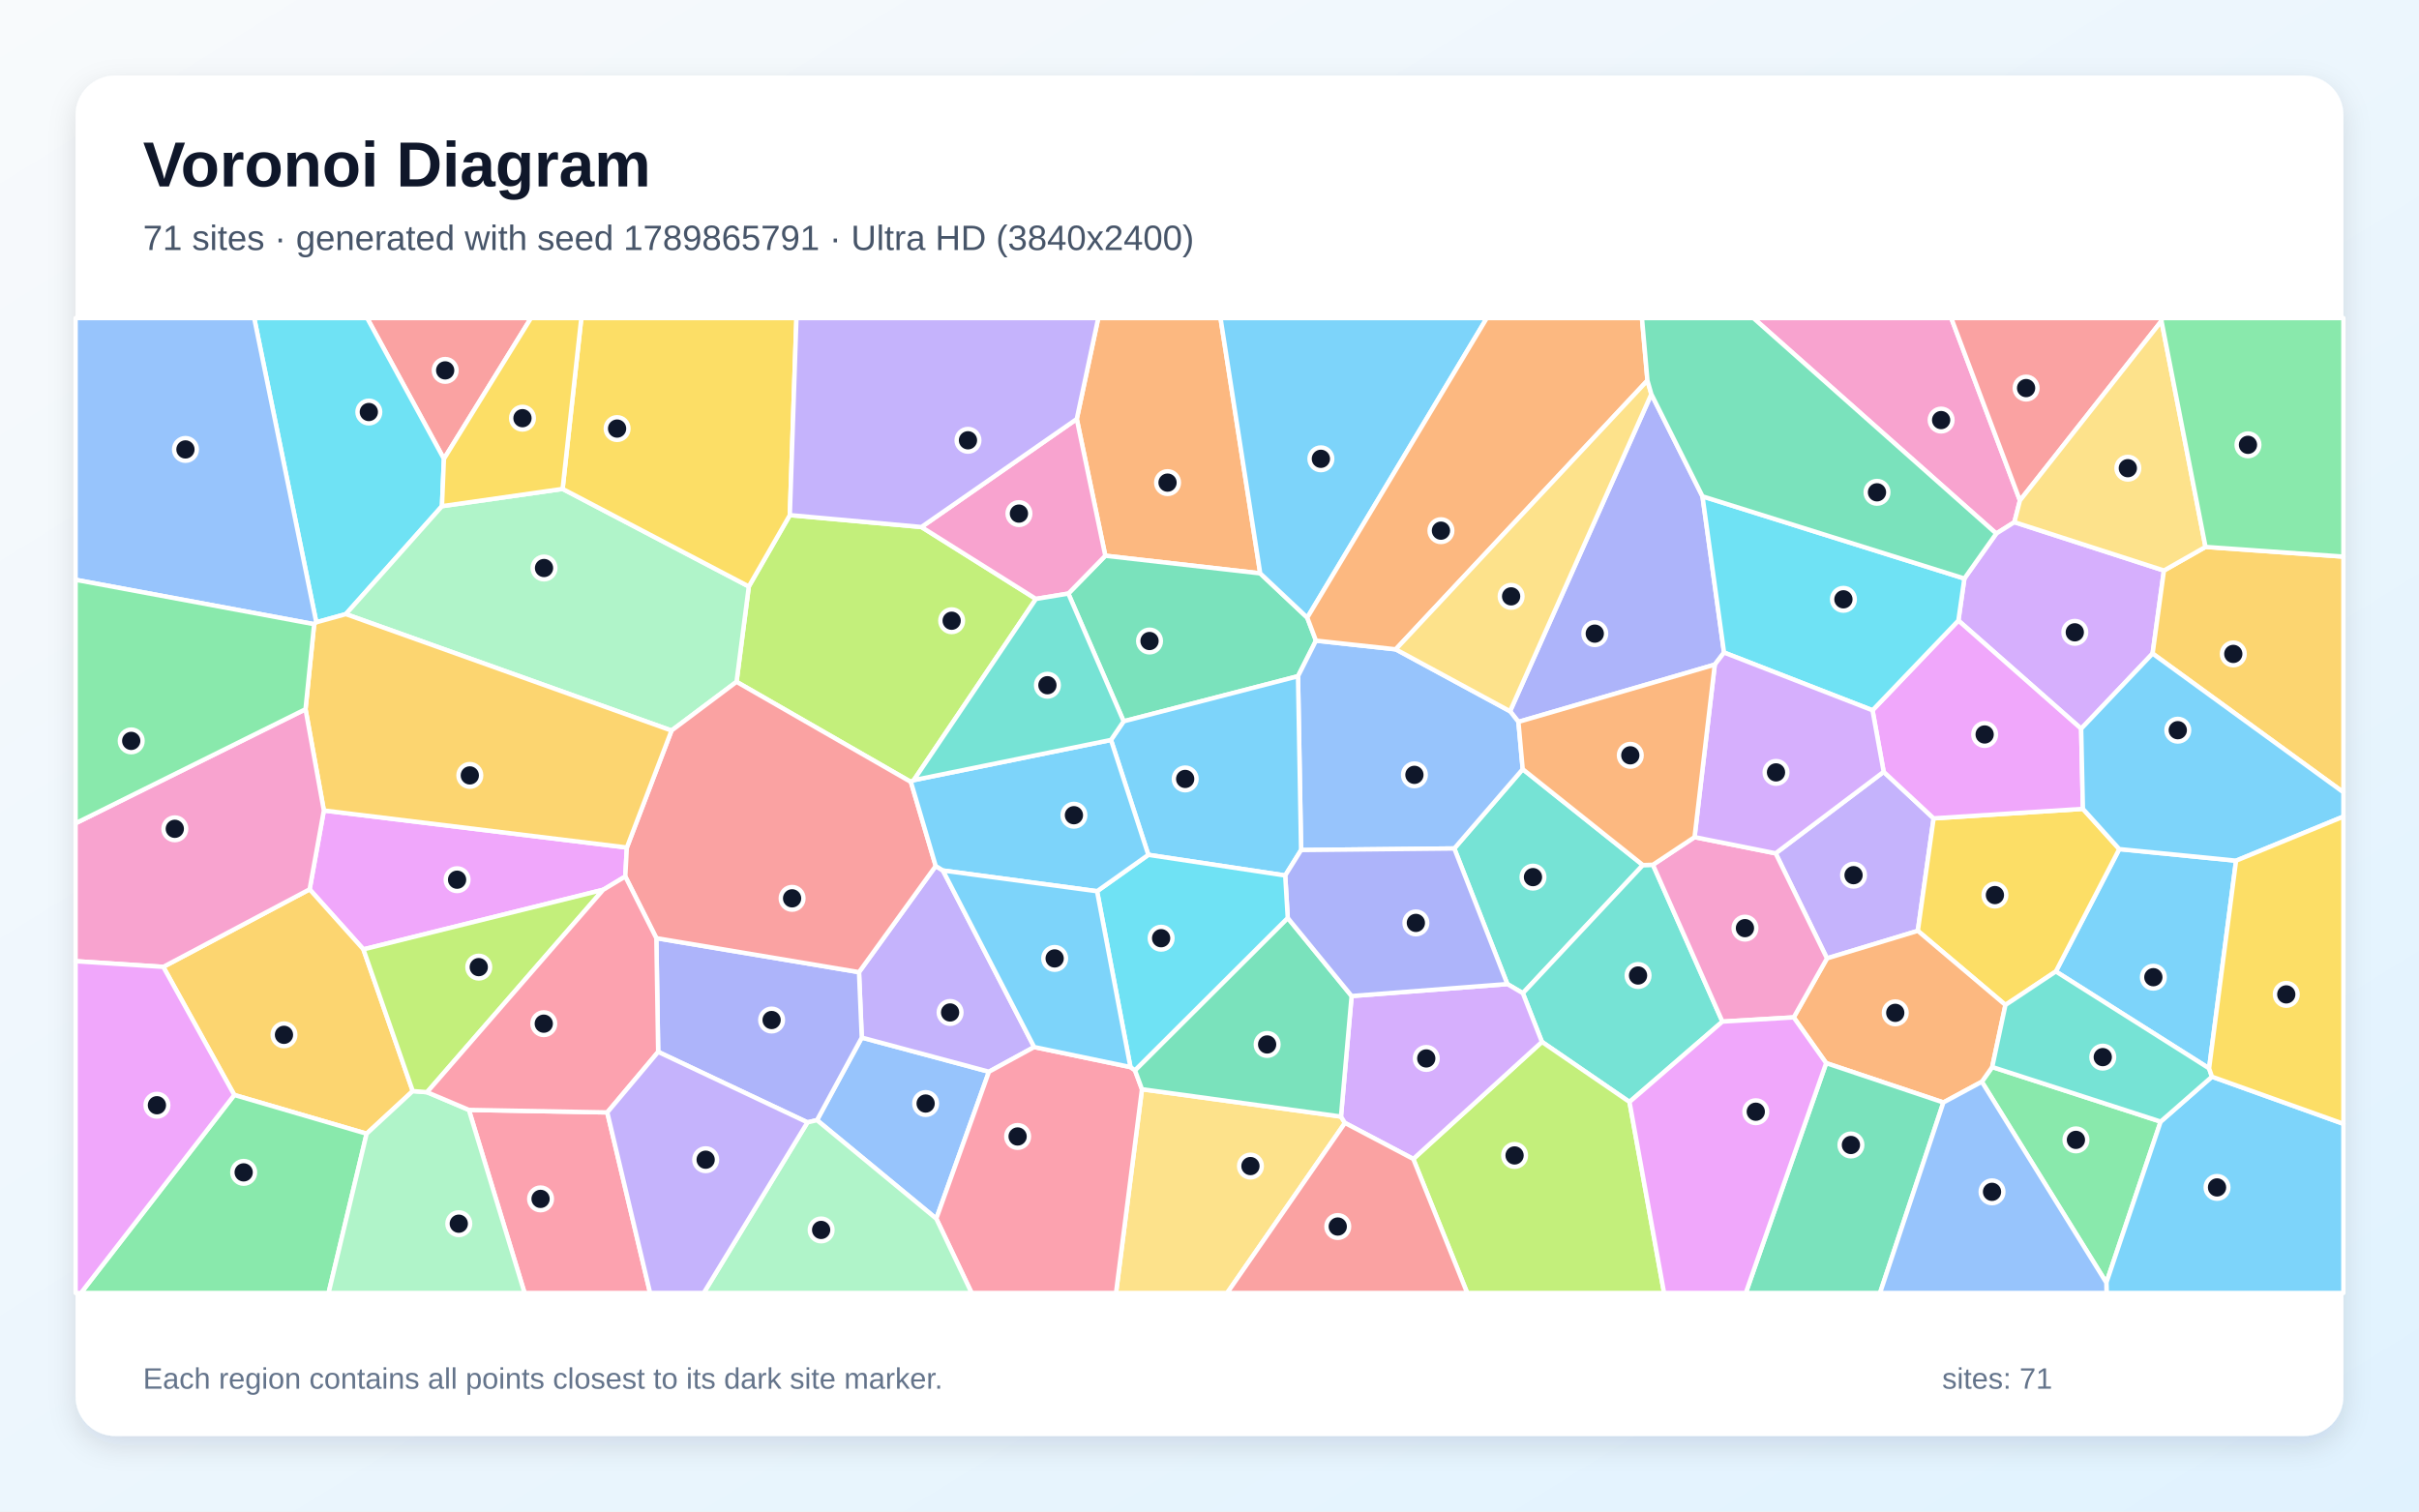
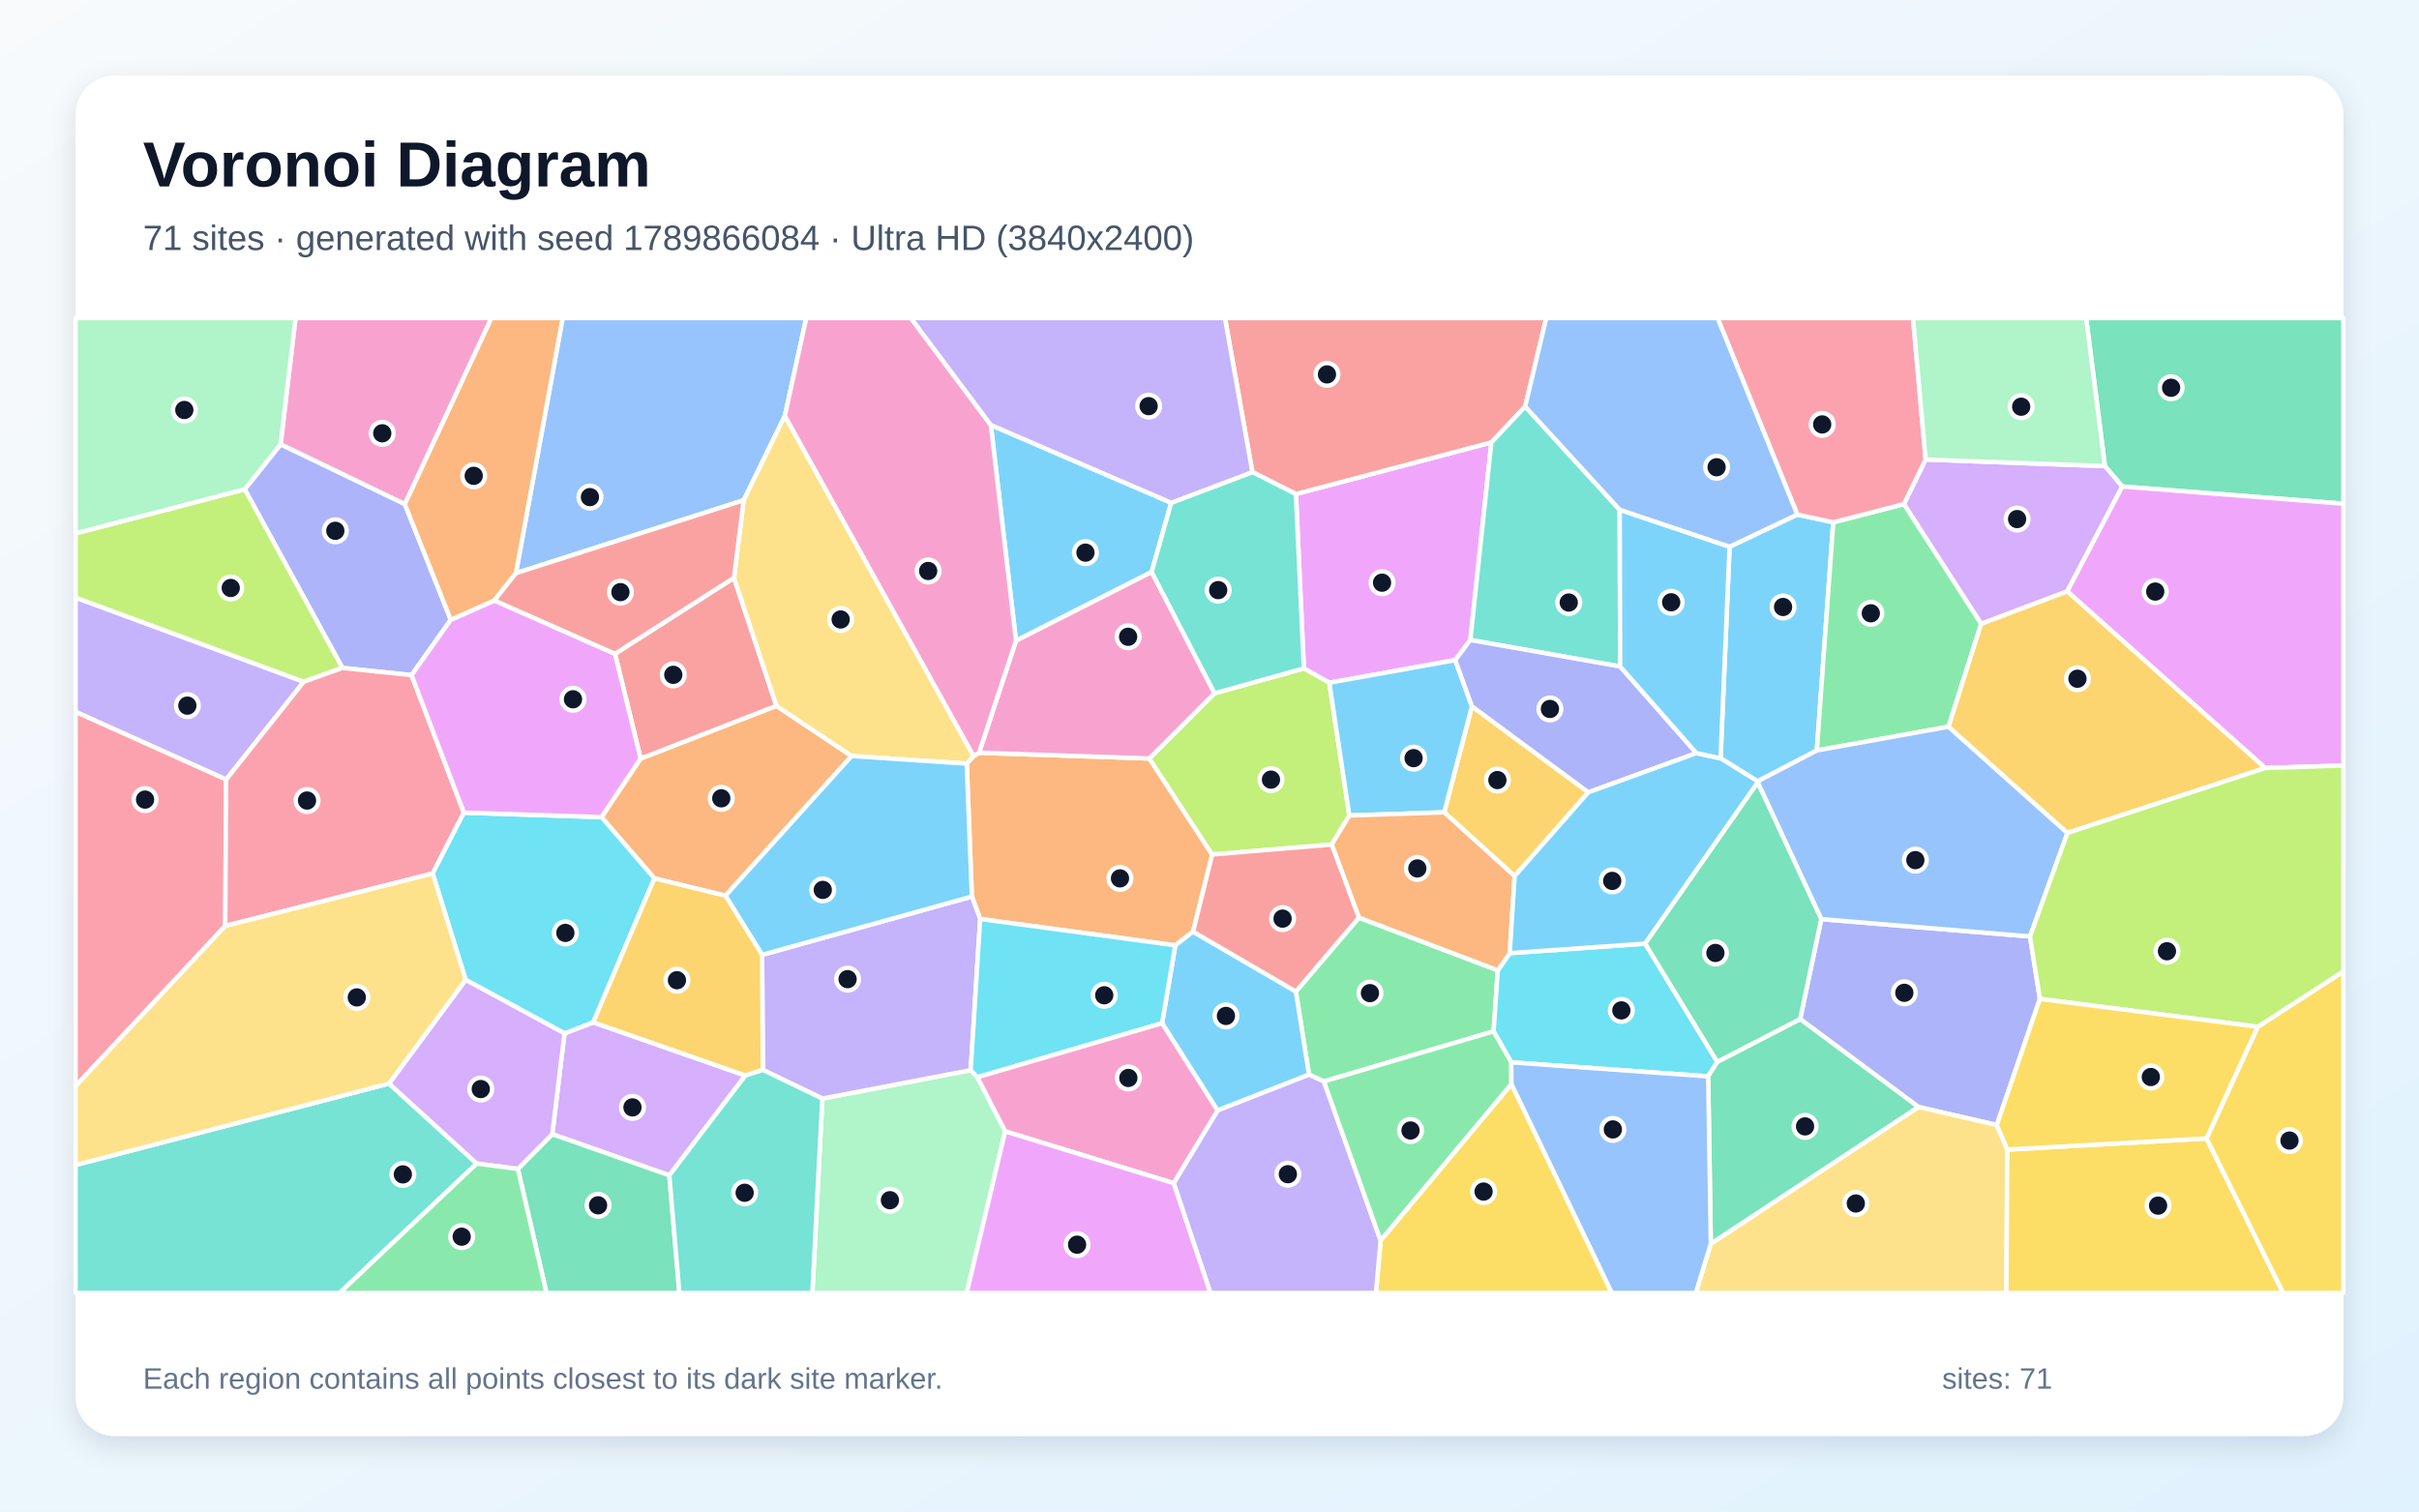
<svg xmlns="http://www.w3.org/2000/svg" width="3840" height="2400" viewBox="0 0 3840 2400" role="img" aria-labelledby="title description">
  <defs>
    <linearGradient id="background" x1="0" y1="0" x2="1" y2="1">
      <stop stop-color="#F8FAFC" />
      <stop offset="1" stop-color="#E0F2FE" />
    </linearGradient>
    <filter id="shadow" x="-5%" y="-5%" width="110%" height="110%">
      <feDropShadow dx="0" dy="15" stdDeviation="22" flood-color="#0F172A" flood-opacity=".12" />
    </filter>
  </defs>
  <rect width="3840" height="2400" fill="url(#background)" />
  <rect x="120" y="120" width="3600" height="2160" rx="63" fill="#FFFFFF" filter="url(#shadow)" />
  <g font-family="Arial, sans-serif">
    <text x="227" y="296" font-size="101" font-weight="700" fill="#0F172A">Voronoi Diagram</text>
-     <text x="227" y="397" font-size="56" fill="#475569">71 sites · generated with seed 1789865791 · Ultra HD (3840x2400)</text>
+     <text x="227" y="397" font-size="56" fill="#475569">71 sites · generated with seed 1789866084 · Ultra HD (3840x2400)</text>
  </g>
  <g stroke="#FFFFFF" stroke-width="7" stroke-linejoin="round">
-     <polygon points="3506.8,1696.4 3263.5,1542.5 3364.2,1348.2 3549.6,1366.6" fill="#38BDF8" fill-opacity="0.65" />
-     <polygon points="2900.2,1521.7 2818.7,1354.9 2990.2,1225.5 3069.5,1299.4 3044.4,1478.0" fill="#A78BFA" fill-opacity="0.65" />
-     <polygon points="3206.5,794.7 3197.7,829.1 3168.9,847.2 2783.4,505.0 3097.5,505.0" fill="#F472B6" fill-opacity="0.65" />
-     <polygon points="2000.5,910.4 1754.6,882.4 1709.3,665.3 1743.4,505.0 1937.5,505.0" fill="#FB923C" fill-opacity="0.65" />
-     <polygon points="3183.5,1595.7 3044.4,1478.0 3069.5,1299.4 3306.5,1284.3 3364.2,1348.2 3263.5,1542.5" fill="#FACC15" fill-opacity="0.65" />
-     <polygon points="3146.0,1717.6 3162.5,1694.2 3429.9,1780.9 3343.7,2036.7" fill="#4ADE80" fill-opacity="0.65" />
-     <polygon points="2608.0,1373.6 2417.4,1577.0 2392.8,1562.5 2308.6,1347.2 2417.2,1221.3" fill="#2DD4BF" fill-opacity="0.65" />
-     <polygon points="1296.9,1778.6 1368.0,1647.5 1569.9,1701.7 1486.3,1935.0" fill="#60A5FA" fill-opacity="0.65" />
-     <polygon points="514.1,1286.9 995.1,1345.7 992.6,1391.7 957.5,1412.8 576.9,1507.4 491.5,1412.1" fill="#E879F9" fill-opacity="0.65" />
-     <polygon points="2089.0,1017.2 2060.5,1073.7 1783.7,1145.3 1695.9,942.5 1754.6,882.4 2000.5,910.4 2075.2,980.7" fill="#34D399" fill-opacity="0.65" />
-     <polygon points="704.7,728.6 582.8,505.0 842.9,505.0" fill="#F87171" fill-opacity="0.65" />
-     <polygon points="2722.1,1055.3 2410.4,1146.2 2397.1,1129.3 2621.4,625.8 2702.6,788.1 2736.8,1036.1" fill="#818CF8" fill-opacity="0.65" />
-     <polygon points="655.2,1732.4 582.0,1800.1 371.9,1738.6 259.2,1535.2 491.5,1412.1 576.9,1507.4" fill="#FBBF24" fill-opacity="0.65" />
-     <polygon points="1253.8,817.9 1462.7,836.8 1644.5,951.0 1450.6,1238.7 1446.0,1241.6 1169.2,1082.6 1188.7,931.2" fill="#A3E635" fill-opacity="0.65" />
-     <polygon points="3435.1,905.9 3417.1,1037.7 3303.7,1157.1 3108.8,985.3 3118.3,918.6 3168.9,847.2 3197.7,829.1" fill="#C084FC" fill-opacity="0.65" />
-     <polygon points="744.3,1762.3 964.0,1766.3 1032.0,2053.0 832.7,2053.0" fill="#FB7185" fill-opacity="0.65" />
-     <polygon points="704.7,728.6 701.6,803.7 549.0,975.1 502.1,988.1 403.5,505.0 582.8,505.0" fill="#22D3EE" fill-opacity="0.65" />
-     <polygon points="893.1,776.3 1188.7,931.2 1169.2,1082.6 1066.0,1160.0 549.0,975.1 701.6,803.7" fill="#86EFAC" fill-opacity="0.65" />
-     <polygon points="1812.8,1729.5 2128.7,1772.9 2135.0,1783.0 1948.0,2053.0 1771.6,2053.0" fill="#FCD34D" fill-opacity="0.65" />
-     <polygon points="3343.7,2036.7 3429.9,1780.9 3511.3,1709.6 3720.0,1784.4 3720.0,2053.0 3344.0,2053.0" fill="#38BDF8" fill-opacity="0.65" />
-     <polygon points="2075.2,980.7 2000.5,910.4 1937.5,505.0 2360.2,505.0" fill="#38BDF8" fill-opacity="0.65" />
-     <polygon points="1496.8,1382.2 1641.7,1662.5 1569.9,1701.7 1368.0,1647.5 1363.6,1543.6 1485.4,1375.0" fill="#A78BFA" fill-opacity="0.65" />
-     <polygon points="1695.9,942.5 1644.5,951.0 1462.7,836.8 1709.3,665.3 1754.6,882.4" fill="#F472B6" fill-opacity="0.65" />
-     <polygon points="3085.0,1750.5 2898.9,1688.0 2847.4,1615.4 2900.2,1521.7 3044.4,1478.0 3183.5,1595.7 3162.5,1694.2 3146.0,1717.6" fill="#FB923C" fill-opacity="0.65" />
-     <polygon points="1253.8,817.9 1188.7,931.2 893.1,776.3 922.8,505.0 1264.3,505.0" fill="#FACC15" fill-opacity="0.65" />
-     <polygon points="371.9,1738.6 582.0,1800.1 521.6,2053.0 128.5,2053.0" fill="#4ADE80" fill-opacity="0.65" />
-     <polygon points="2586.7,1749.7 2447.7,1654.3 2417.4,1577.0 2608.0,1373.6 2623.9,1373.1 2734.2,1622.1" fill="#2DD4BF" fill-opacity="0.65" />
-     <polygon points="2065.4,1349.7 2060.5,1073.7 2089.0,1017.2 2215.6,1031.0 2397.1,1129.3 2410.4,1146.2 2417.2,1221.3 2308.6,1347.2" fill="#60A5FA" fill-opacity="0.65" />
-     <polygon points="3306.5,1284.3 3069.5,1299.4 2990.2,1225.5 2972.5,1127.8 3108.8,985.3 3303.7,1157.1" fill="#E879F9" fill-opacity="0.65" />
-     <polygon points="2898.9,1688.0 3085.0,1750.5 2984.4,2053.0 2771.3,2053.0" fill="#34D399" fill-opacity="0.65" />
-     <polygon points="3431.2,509.6 3206.5,794.7 3097.5,505.0 3432.4,505.0" fill="#F87171" fill-opacity="0.65" />
-     <polygon points="1281.8,1782.1 1044.8,1670.2 1041.9,1489.6 1363.6,1543.6 1368.0,1647.5 1296.9,1778.6" fill="#818CF8" fill-opacity="0.65" />
-     <polygon points="3417.1,1037.7 3435.1,905.9 3501.1,868.4 3720.0,883.8 3720.0,1258.0" fill="#FBBF24" fill-opacity="0.65" />
-     <polygon points="2243.5,1840.2 2447.7,1654.3 2586.7,1749.7 2641.6,2053.0 2329.1,2053.0" fill="#A3E635" fill-opacity="0.65" />
-     <polygon points="2243.5,1840.2 2135.0,1783.0 2128.7,1772.9 2145.6,1581.5 2392.8,1562.5 2417.4,1577.0 2447.7,1654.3" fill="#C084FC" fill-opacity="0.65" />
-     <polygon points="1486.3,1935.0 1569.9,1701.7 1641.7,1662.5 1794.5,1694.3 1801.7,1699.4 1812.8,1729.5 1771.6,2053.0 1542.4,2053.0" fill="#FB7185" fill-opacity="0.65" />
-     <polygon points="3118.3,918.6 3108.8,985.3 2972.5,1127.8 2736.8,1036.1 2702.6,788.1" fill="#22D3EE" fill-opacity="0.65" />
-     <polygon points="582.0,1800.1 655.2,1732.4 677.9,1734.2 744.3,1762.3 832.7,2053.0 521.6,2053.0" fill="#86EFAC" fill-opacity="0.65" />
-     <polygon points="3501.1,868.4 3435.1,905.9 3197.7,829.1 3206.5,794.7 3431.2,509.6" fill="#FCD34D" fill-opacity="0.65" />
-     <polygon points="2065.4,1349.7 2040.2,1390.1 1822.9,1357.3 1763.6,1174.9 1783.7,1145.3 2060.5,1073.7" fill="#38BDF8" fill-opacity="0.65" />
-     <polygon points="3549.6,1366.6 3364.2,1348.2 3306.5,1284.3 3303.7,1157.1 3417.1,1037.7 3720.0,1258.0 3720.0,1296.6" fill="#38BDF8" fill-opacity="0.65" />
-     <polygon points="1462.7,836.8 1253.8,817.9 1264.3,505.0 1743.4,505.0 1709.3,665.3" fill="#A78BFA" fill-opacity="0.65" />
-     <polygon points="2734.2,1622.1 2623.9,1373.1 2690.0,1329.2 2818.7,1354.9 2900.2,1521.7 2847.4,1615.4" fill="#F472B6" fill-opacity="0.65" />
-     <polygon points="2615.2,604.1 2215.6,1031.0 2089.0,1017.2 2075.2,980.7 2360.2,505.0 2606.5,505.0" fill="#FB923C" fill-opacity="0.65" />
-     <polygon points="893.1,776.3 701.6,803.7 704.7,728.6 842.9,505.0 922.8,505.0" fill="#FACC15" fill-opacity="0.65" />
-     <polygon points="3501.1,868.4 3431.2,509.6 3432.4,505.0 3720.0,505.0 3720.0,883.8" fill="#4ADE80" fill-opacity="0.65" />
-     <polygon points="3511.3,1709.6 3429.9,1780.9 3162.5,1694.2 3183.5,1595.7 3263.5,1542.5 3506.8,1696.4" fill="#2DD4BF" fill-opacity="0.65" />
-     <polygon points="502.1,988.1 498.7,991.1 120.0,920.6 120.0,505.0 403.5,505.0" fill="#60A5FA" fill-opacity="0.65" />
-     <polygon points="2586.7,1749.7 2734.2,1622.1 2847.4,1615.4 2898.9,1688.0 2771.3,2053.0 2641.6,2053.0" fill="#E879F9" fill-opacity="0.65" />
-     <polygon points="2044.2,1457.5 2145.6,1581.5 2128.7,1772.9 1812.8,1729.5 1801.7,1699.4" fill="#34D399" fill-opacity="0.65" />
-     <polygon points="1041.9,1489.6 992.6,1391.7 995.1,1345.7 1066.0,1160.0 1169.2,1082.6 1446.0,1241.6 1485.4,1375.0 1363.6,1543.6" fill="#F87171" fill-opacity="0.65" />
-     <polygon points="2145.6,1581.5 2044.2,1457.5 2040.2,1390.1 2065.4,1349.7 2308.6,1347.2 2392.8,1562.5" fill="#818CF8" fill-opacity="0.65" />
-     <polygon points="995.1,1345.7 514.1,1286.9 485.0,1126.1 498.7,991.1 502.1,988.1 549.0,975.1 1066.0,1160.0" fill="#FBBF24" fill-opacity="0.65" />
-     <polygon points="677.9,1734.2 655.2,1732.4 576.9,1507.4 957.5,1412.8" fill="#A3E635" fill-opacity="0.65" />
-     <polygon points="2690.0,1329.2 2722.1,1055.3 2736.8,1036.1 2972.5,1127.8 2990.2,1225.5 2818.7,1354.9" fill="#C084FC" fill-opacity="0.65" />
-     <polygon points="1041.9,1489.6 1044.8,1670.2 964.0,1766.3 744.3,1762.3 677.9,1734.2 957.5,1412.8 992.6,1391.7" fill="#FB7185" fill-opacity="0.65" />
-     <polygon points="2044.2,1457.5 1801.7,1699.4 1794.5,1694.3 1741.5,1415.1 1822.9,1357.3 2040.2,1390.1" fill="#22D3EE" fill-opacity="0.65" />
-     <polygon points="1281.8,1782.1 1296.9,1778.6 1486.3,1935.0 1542.4,2053.0 1117.1,2053.0" fill="#86EFAC" fill-opacity="0.65" />
-     <polygon points="2621.4,625.8 2397.1,1129.3 2215.6,1031.0 2615.2,604.1" fill="#FCD34D" fill-opacity="0.65" />
-     <polygon points="1763.6,1174.9 1822.9,1357.3 1741.5,1415.1 1496.8,1382.2 1485.4,1375.0 1446.0,1241.6 1450.6,1238.7" fill="#38BDF8" fill-opacity="0.65" />
-     <polygon points="1741.5,1415.1 1794.5,1694.3 1641.7,1662.5 1496.8,1382.2" fill="#38BDF8" fill-opacity="0.65" />
-     <polygon points="964.0,1766.3 1044.8,1670.2 1281.8,1782.1 1117.1,2053.0 1032.0,2053.0" fill="#A78BFA" fill-opacity="0.65" />
-     <polygon points="259.2,1535.2 120.0,1526.2 120.0,1307.2 485.0,1126.1 514.1,1286.9 491.5,1412.1" fill="#F472B6" fill-opacity="0.65" />
-     <polygon points="2690.0,1329.2 2623.9,1373.1 2608.0,1373.6 2417.2,1221.3 2410.4,1146.2 2722.1,1055.3" fill="#FB923C" fill-opacity="0.65" />
-     <polygon points="3511.3,1709.6 3506.8,1696.4 3549.6,1366.6 3720.0,1296.6 3720.0,1784.4" fill="#FACC15" fill-opacity="0.65" />
-     <polygon points="120.0,1307.2 120.0,920.6 498.7,991.1 485.0,1126.1" fill="#4ADE80" fill-opacity="0.65" />
-     <polygon points="1763.6,1174.9 1450.6,1238.7 1644.5,951.0 1695.9,942.5 1783.7,1145.3" fill="#2DD4BF" fill-opacity="0.65" />
-     <polygon points="3085.0,1750.5 3146.0,1717.6 3343.7,2036.7 3344.0,2053.0 2984.4,2053.0" fill="#60A5FA" fill-opacity="0.65" />
-     <polygon points="120.0,1526.2 259.2,1535.2 371.9,1738.6 128.5,2053.0 120.0,2053.0" fill="#E879F9" fill-opacity="0.65" />
-     <polygon points="3118.3,918.6 2702.6,788.1 2621.4,625.8 2615.2,604.1 2606.5,505.0 2783.4,505.0 3168.9,847.2" fill="#34D399" fill-opacity="0.65" />
-     <polygon points="2135.0,1783.0 2243.5,1840.2 2329.1,2053.0 1948.0,2053.0" fill="#F87171" fill-opacity="0.65" />
+     <polygon points="1859.2,798.3 1828.2,908.2 1612.8,1017.4 1572.9,674.8" fill="#38BDF8" fill-opacity="0.65" />
+     <polygon points="482.2,1082.5 359.0,1237.8 120.0,1130.3 120.0,948.8" fill="#A78BFA" fill-opacity="0.65" />
+     <polygon points="642.7,800.6 445.4,705.6 469.1,505.0 780.2,505.0" fill="#F472B6" fill-opacity="0.65" />
+     <polygon points="1893.9,1479.3 1865.7,1501.0 1556.0,1459.2 1542.8,1423.5 1534.6,1212.5 1545.6,1200.6 1554.2,1195.2 1824.5,1204.3 1924.3,1356.8" fill="#FB923C" fill-opacity="0.65" />
+     <polygon points="2191.6,1969.6 2399.3,1721.2 2558.8,2053.0 2184.2,2053.0" fill="#FACC15" fill-opacity="0.65" />
+     <polygon points="2101.6,1717.1 2078.0,1706.4 2057.1,1574.3 2157.2,1457.0 2377.7,1540.7 2371.0,1637.6" fill="#4ADE80" fill-opacity="0.65" />
+     <polygon points="120.0,1849.8 617.6,1720.4 756.8,1847.5 539.1,2053.0 120.0,2053.0" fill="#2DD4BF" fill-opacity="0.65" />
+     <polygon points="1245.9,660.3 1180.5,794.3 819.0,910.1 893.2,505.0 1279.9,505.0" fill="#60A5FA" fill-opacity="0.65" />
+     <polygon points="2057.2,784.4 2367.5,702.4 2334.1,1016.2 2310.1,1048.1 2110.2,1084.1 2069.8,1061.3" fill="#E879F9" fill-opacity="0.65" />
+     <polygon points="3369.0,772.5 3341.4,740.1 3311.6,505.0 3720.0,505.0 3720.0,799.8" fill="#34D399" fill-opacity="0.65" />
+     <polygon points="2421.1,645.5 2367.5,702.4 2057.2,784.4 1988.1,749.6 1944.5,505.0 2454.6,505.0" fill="#F87171" fill-opacity="0.65" />
+     <polygon points="2891.1,1459.4 3222.5,1486.9 3238.2,1586.0 3169.8,1786.3 3045.4,1757.7 2857.6,1618.1" fill="#818CF8" fill-opacity="0.65" />
+     <polygon points="2404.4,1391.1 2292.6,1289.8 2336.6,1121.5 2521.4,1258.0" fill="#FBBF24" fill-opacity="0.65" />
+     <polygon points="1928.0,1100.8 2069.8,1061.3 2110.2,1084.1 2142.0,1294.9 2114.0,1341.0 1924.3,1356.8 1824.5,1204.3" fill="#A3E635" fill-opacity="0.65" />
+     <polygon points="3281.6,939.0 3144.9,990.6 3022.3,800.4 3056.8,729.6 3341.4,740.1 3369.0,772.5" fill="#C084FC" fill-opacity="0.65" />
+     <polygon points="357.6,1470.2 120.0,1724.5 120.0,1130.3 359.0,1237.8" fill="#FB7185" fill-opacity="0.65" />
+     <polygon points="2396.6,1513.4 2611.6,1498.3 2726.1,1686.0 2711.6,1709.1 2399.1,1686.8 2371.0,1637.6 2377.7,1540.7" fill="#22D3EE" fill-opacity="0.65" />
+     <polygon points="1305.4,1744.3 1540.9,1699.2 1551.6,1710.4 1595.7,1796.3 1534.6,2053.0 1289.6,2053.0" fill="#86EFAC" fill-opacity="0.65" />
+     <polygon points="2715.8,1974.8 3045.4,1757.7 3169.8,1786.3 3186.5,1825.3 3184.9,2053.0 2691.9,2053.0" fill="#FCD34D" fill-opacity="0.65" />
+     <polygon points="1932.8,1763.2 1844.7,1624.7 1865.7,1501.0 1893.9,1479.3 2057.1,1574.3 2078.0,1706.4" fill="#38BDF8" fill-opacity="0.65" />
+     <polygon points="2745.6,868.1 2853.1,817.0 2910.2,829.3 2884.1,1191.6 2790.2,1240.6 2731.3,1204.0" fill="#38BDF8" fill-opacity="0.65" />
+     <polygon points="1540.9,1699.2 1305.4,1744.3 1211.0,1698.9 1209.8,1516.1 1542.8,1423.5 1556.0,1459.2" fill="#A78BFA" fill-opacity="0.65" />
+     <polygon points="1928.0,1100.8 1824.5,1204.3 1554.2,1195.2 1612.8,1017.4 1828.2,908.2" fill="#F472B6" fill-opacity="0.65" />
+     <polygon points="1351.9,1200.4 1151.6,1422.2 1038.8,1394.7 954.8,1297.4 1016.9,1204.5 1232.5,1120.7" fill="#FB923C" fill-opacity="0.65" />
+     <polygon points="3186.5,1825.3 3502.8,1807.6 3624.4,2053.0 3184.9,2053.0" fill="#FACC15" fill-opacity="0.65" />
+     <polygon points="3093.2,1153.9 2884.1,1191.6 2910.2,829.3 3022.3,800.4 3144.9,990.6" fill="#4ADE80" fill-opacity="0.65" />
+     <polygon points="2571.2,809.4 2571.9,1058.3 2334.1,1016.2 2367.5,702.4 2421.1,645.5" fill="#2DD4BF" fill-opacity="0.65" />
+     <polygon points="3282.0,1322.6 3222.5,1486.9 2891.1,1459.4 2790.3,1242.5 2790.2,1240.6 2884.1,1191.6 3093.2,1153.9" fill="#60A5FA" fill-opacity="0.65" />
+     <polygon points="3595.9,1219.5 3281.6,939.0 3369.0,772.5 3720.0,799.8 3720.0,1215.4" fill="#E879F9" fill-opacity="0.65" />
+     <polygon points="2715.8,1974.8 2711.6,1709.1 2726.1,1686.0 2857.6,1618.1 3045.4,1757.7" fill="#34D399" fill-opacity="0.65" />
+     <polygon points="1165.2,917.4 1232.5,1120.7 1016.9,1204.5 976.3,1038.1" fill="#F87171" fill-opacity="0.65" />
+     <polygon points="715.6,984.1 653.3,1072.0 543.5,1060.5 388.5,776.9 445.4,705.6 642.7,800.6" fill="#818CF8" fill-opacity="0.65" />
+     <polygon points="3282.0,1322.6 3093.2,1153.9 3144.9,990.6 3281.6,939.0 3595.9,1219.5" fill="#FBBF24" fill-opacity="0.65" />
+     <polygon points="388.5,776.9 543.5,1060.5 482.2,1082.5 120.0,948.8 120.0,846.9" fill="#A3E635" fill-opacity="0.65" />
+     <polygon points="1062.5,1866.2 876.7,1800.9 896.1,1640.8 941.7,1623.3 1183.2,1707.7" fill="#C084FC" fill-opacity="0.65" />
+     <polygon points="543.5,1060.5 653.3,1072.0 736.4,1290.3 686.9,1386.9 357.6,1470.2 359.0,1237.8 482.2,1082.5" fill="#FB7185" fill-opacity="0.65" />
+     <polygon points="739.2,1555.8 686.9,1386.9 736.4,1290.3 954.8,1297.4 1038.8,1394.7 941.7,1623.3 896.1,1640.8" fill="#22D3EE" fill-opacity="0.65" />
+     <polygon points="445.4,705.6 388.5,776.9 120.0,846.9 120.0,505.0 469.1,505.0" fill="#86EFAC" fill-opacity="0.65" />
+     <polygon points="1545.6,1200.6 1534.6,1212.5 1351.9,1200.4 1232.5,1120.7 1165.2,917.4 1180.5,794.3 1245.9,660.3" fill="#FCD34D" fill-opacity="0.65" />
+     <polygon points="2336.6,1121.5 2292.6,1289.8 2142.0,1294.9 2110.2,1084.1 2310.1,1048.1" fill="#38BDF8" fill-opacity="0.65" />
+     <polygon points="1209.8,1516.1 1151.6,1422.2 1351.9,1200.4 1534.6,1212.5 1542.8,1423.5" fill="#38BDF8" fill-opacity="0.65" />
+     <polygon points="1863.1,1878.6 1932.8,1763.2 2078.0,1706.4 2101.6,1717.1 2191.6,1969.6 2184.2,2053.0 1921.4,2053.0" fill="#A78BFA" fill-opacity="0.65" />
+     <polygon points="1554.2,1195.2 1545.6,1200.6 1245.9,660.3 1279.9,505.0 1446.0,505.0 1572.9,674.8 1612.8,1017.4" fill="#F472B6" fill-opacity="0.65" />
+     <polygon points="2114.0,1341.0 2142.0,1294.9 2292.6,1289.8 2404.4,1391.1 2396.6,1513.4 2377.7,1540.7 2157.2,1457.0" fill="#FB923C" fill-opacity="0.65" />
+     <polygon points="3502.8,1807.6 3584.0,1630.4 3720.0,1542.4 3720.0,2053.0 3624.4,2053.0" fill="#FACC15" fill-opacity="0.65" />
+     <polygon points="2101.6,1717.1 2371.0,1637.6 2399.1,1686.8 2399.3,1721.2 2191.6,1969.6" fill="#4ADE80" fill-opacity="0.65" />
+     <polygon points="1988.1,749.6 2057.2,784.4 2069.8,1061.3 1928.0,1100.8 1828.2,908.2 1859.2,798.3" fill="#2DD4BF" fill-opacity="0.65" />
+     <polygon points="2399.3,1721.2 2399.1,1686.8 2711.6,1709.1 2715.8,1974.8 2691.9,2053.0 2558.8,2053.0" fill="#60A5FA" fill-opacity="0.65" />
+     <polygon points="976.3,1038.1 1016.9,1204.5 954.8,1297.4 736.4,1290.3 653.3,1072.0 715.6,984.1 784.8,953.4" fill="#E879F9" fill-opacity="0.65" />
+     <polygon points="822.1,1856.0 876.7,1800.9 1062.5,1866.2 1078.5,2053.0 867.5,2053.0" fill="#34D399" fill-opacity="0.65" />
+     <polygon points="2114.0,1341.0 2157.2,1457.0 2057.1,1574.3 1893.9,1479.3 1924.3,1356.8" fill="#F87171" fill-opacity="0.65" />
+     <polygon points="2571.9,1058.3 2693.0,1195.8 2521.4,1258.0 2336.6,1121.5 2310.1,1048.1 2334.1,1016.2" fill="#818CF8" fill-opacity="0.65" />
+     <polygon points="1038.8,1394.7 1151.6,1422.2 1209.8,1516.1 1211.0,1698.9 1183.2,1707.7 941.7,1623.3" fill="#FBBF24" fill-opacity="0.65" />
+     <polygon points="3584.0,1630.4 3238.2,1586.0 3222.5,1486.9 3282.0,1322.6 3595.9,1219.5 3720.0,1215.4 3720.0,1542.4" fill="#A3E635" fill-opacity="0.65" />
+     <polygon points="739.2,1555.8 896.1,1640.8 876.7,1800.9 822.1,1856.0 756.8,1847.5 617.6,1720.4" fill="#C084FC" fill-opacity="0.65" />
+     <polygon points="3056.8,729.6 3022.3,800.4 2910.2,829.3 2853.1,817.0 2726.5,505.0 3036.8,505.0" fill="#FB7185" fill-opacity="0.65" />
+     <polygon points="1844.7,1624.7 1551.6,1710.4 1540.9,1699.2 1556.0,1459.2 1865.7,1501.0" fill="#22D3EE" fill-opacity="0.65" />
+     <polygon points="3341.4,740.1 3056.8,729.6 3036.8,505.0 3311.6,505.0" fill="#86EFAC" fill-opacity="0.65" />
+     <polygon points="686.9,1386.9 739.2,1555.8 617.6,1720.4 120.0,1849.8 120.0,1724.5 357.6,1470.2" fill="#FCD34D" fill-opacity="0.65" />
+     <polygon points="2693.0,1195.8 2731.3,1204.0 2790.2,1240.6 2790.3,1242.5 2611.6,1498.3 2396.6,1513.4 2404.4,1391.1 2521.4,1258.0" fill="#38BDF8" fill-opacity="0.65" />
+     <polygon points="2745.6,868.1 2731.3,1204.0 2693.0,1195.8 2571.9,1058.3 2571.2,809.4" fill="#38BDF8" fill-opacity="0.65" />
+     <polygon points="1988.1,749.6 1859.2,798.3 1572.9,674.8 1446.0,505.0 1944.5,505.0" fill="#A78BFA" fill-opacity="0.65" />
+     <polygon points="1595.7,1796.3 1551.6,1710.4 1844.7,1624.7 1932.8,1763.2 1863.1,1878.6" fill="#F472B6" fill-opacity="0.65" />
+     <polygon points="819.0,910.1 784.8,953.4 715.6,984.1 642.7,800.6 780.2,505.0 893.2,505.0" fill="#FB923C" fill-opacity="0.65" />
+     <polygon points="3584.0,1630.4 3502.8,1807.6 3186.5,1825.3 3169.8,1786.3 3238.2,1586.0" fill="#FACC15" fill-opacity="0.65" />
+     <polygon points="756.8,1847.5 822.1,1856.0 867.5,2053.0 539.1,2053.0" fill="#4ADE80" fill-opacity="0.65" />
+     <polygon points="1062.5,1866.2 1183.2,1707.7 1211.0,1698.9 1305.4,1744.3 1289.6,2053.0 1078.5,2053.0" fill="#2DD4BF" fill-opacity="0.65" />
+     <polygon points="2853.1,817.0 2745.6,868.1 2571.2,809.4 2421.1,645.5 2454.6,505.0 2726.5,505.0" fill="#60A5FA" fill-opacity="0.65" />
+     <polygon points="1595.7,1796.3 1863.1,1878.6 1921.4,2053.0 1534.6,2053.0" fill="#E879F9" fill-opacity="0.65" />
+     <polygon points="2790.3,1242.5 2891.1,1459.4 2857.6,1618.1 2726.1,1686.0 2611.6,1498.3" fill="#34D399" fill-opacity="0.65" />
+     <polygon points="1165.2,917.4 976.3,1038.1 784.8,953.4 819.0,910.1 1180.5,794.3" fill="#F87171" fill-opacity="0.65" />
  </g>
  <g>
-     <circle cx="3418.3" cy="1551.6" r="18" fill="#0F172A" stroke="#FFFFFF" stroke-width="7" />
-     <circle cx="2942.4" cy="1389.6" r="18" fill="#0F172A" stroke="#FFFFFF" stroke-width="7" />
-     <circle cx="3081.4" cy="667.0" r="18" fill="#0F172A" stroke="#FFFFFF" stroke-width="7" />
-     <circle cx="1853.4" cy="766.3" r="18" fill="#0F172A" stroke="#FFFFFF" stroke-width="7" />
-     <circle cx="3166.8" cy="1421.2" r="18" fill="#0F172A" stroke="#FFFFFF" stroke-width="7" />
-     <circle cx="3295.4" cy="1809.9" r="18" fill="#0F172A" stroke="#FFFFFF" stroke-width="7" />
-     <circle cx="2433.5" cy="1392.7" r="18" fill="#0F172A" stroke="#FFFFFF" stroke-width="7" />
-     <circle cx="1469.4" cy="1752.2" r="18" fill="#0F172A" stroke="#FFFFFF" stroke-width="7" />
-     <circle cx="725.6" cy="1396.8" r="18" fill="#0F172A" stroke="#FFFFFF" stroke-width="7" />
-     <circle cx="1824.8" cy="1017.8" r="18" fill="#0F172A" stroke="#FFFFFF" stroke-width="7" />
-     <circle cx="706.7" cy="588.1" r="18" fill="#0F172A" stroke="#FFFFFF" stroke-width="7" />
-     <circle cx="2531.6" cy="1006.1" r="18" fill="#0F172A" stroke="#FFFFFF" stroke-width="7" />
-     <circle cx="450.8" cy="1643.1" r="18" fill="#0F172A" stroke="#FFFFFF" stroke-width="7" />
-     <circle cx="1510.7" cy="985.6" r="18" fill="#0F172A" stroke="#FFFFFF" stroke-width="7" />
-     <circle cx="3293.6" cy="1004.0" r="18" fill="#0F172A" stroke="#FFFFFF" stroke-width="7" />
-     <circle cx="858.1" cy="1903.6" r="18" fill="#0F172A" stroke="#FFFFFF" stroke-width="7" />
-     <circle cx="585.5" cy="654.2" r="18" fill="#0F172A" stroke="#FFFFFF" stroke-width="7" />
-     <circle cx="863.6" cy="901.9" r="18" fill="#0F172A" stroke="#FFFFFF" stroke-width="7" />
-     <circle cx="1985.0" cy="1851.5" r="18" fill="#0F172A" stroke="#FFFFFF" stroke-width="7" />
-     <circle cx="3519.4" cy="1885.4" r="18" fill="#0F172A" stroke="#FFFFFF" stroke-width="7" />
-     <circle cx="2096.8" cy="728.5" r="18" fill="#0F172A" stroke="#FFFFFF" stroke-width="7" />
-     <circle cx="1508.2" cy="1607.6" r="18" fill="#0F172A" stroke="#FFFFFF" stroke-width="7" />
-     <circle cx="1617.5" cy="815.5" r="18" fill="#0F172A" stroke="#FFFFFF" stroke-width="7" />
-     <circle cx="3008.6" cy="1608.2" r="18" fill="#0F172A" stroke="#FFFFFF" stroke-width="7" />
-     <circle cx="979.6" cy="680.5" r="18" fill="#0F172A" stroke="#FFFFFF" stroke-width="7" />
-     <circle cx="386.8" cy="1861.5" r="18" fill="#0F172A" stroke="#FFFFFF" stroke-width="7" />
-     <circle cx="2600.3" cy="1548.9" r="18" fill="#0F172A" stroke="#FFFFFF" stroke-width="7" />
-     <circle cx="2245.3" cy="1230.3" r="18" fill="#0F172A" stroke="#FFFFFF" stroke-width="7" />
-     <circle cx="3150.5" cy="1166.2" r="18" fill="#0F172A" stroke="#FFFFFF" stroke-width="7" />
-     <circle cx="2938.2" cy="1818.0" r="18" fill="#0F172A" stroke="#FFFFFF" stroke-width="7" />
-     <circle cx="3216.3" cy="616.2" r="18" fill="#0F172A" stroke="#FFFFFF" stroke-width="7" />
-     <circle cx="1224.9" cy="1619.6" r="18" fill="#0F172A" stroke="#FFFFFF" stroke-width="7" />
-     <circle cx="3545.2" cy="1038.3" r="18" fill="#0F172A" stroke="#FFFFFF" stroke-width="7" />
-     <circle cx="2404.3" cy="1834.6" r="18" fill="#0F172A" stroke="#FFFFFF" stroke-width="7" />
-     <circle cx="2264.1" cy="1680.6" r="18" fill="#0F172A" stroke="#FFFFFF" stroke-width="7" />
-     <circle cx="1615.4" cy="1804.5" r="18" fill="#0F172A" stroke="#FFFFFF" stroke-width="7" />
-     <circle cx="2926.3" cy="951.6" r="18" fill="#0F172A" stroke="#FFFFFF" stroke-width="7" />
-     <circle cx="728.3" cy="1943.0" r="18" fill="#0F172A" stroke="#FFFFFF" stroke-width="7" />
-     <circle cx="3377.8" cy="743.4" r="18" fill="#0F172A" stroke="#FFFFFF" stroke-width="7" />
-     <circle cx="1881.4" cy="1236.8" r="18" fill="#0F172A" stroke="#FFFFFF" stroke-width="7" />
-     <circle cx="3457.1" cy="1159.4" r="18" fill="#0F172A" stroke="#FFFFFF" stroke-width="7" />
-     <circle cx="1536.6" cy="699.1" r="18" fill="#0F172A" stroke="#FFFFFF" stroke-width="7" />
-     <circle cx="2770.0" cy="1473.7" r="18" fill="#0F172A" stroke="#FFFFFF" stroke-width="7" />
-     <circle cx="2287.4" cy="842.6" r="18" fill="#0F172A" stroke="#FFFFFF" stroke-width="7" />
-     <circle cx="829.4" cy="664.0" r="18" fill="#0F172A" stroke="#FFFFFF" stroke-width="7" />
-     <circle cx="3568.5" cy="706.3" r="18" fill="#0F172A" stroke="#FFFFFF" stroke-width="7" />
-     <circle cx="3338.0" cy="1678.5" r="18" fill="#0F172A" stroke="#FFFFFF" stroke-width="7" />
-     <circle cx="294.4" cy="713.6" r="18" fill="#0F172A" stroke="#FFFFFF" stroke-width="7" />
-     <circle cx="2787.2" cy="1765.2" r="18" fill="#0F172A" stroke="#FFFFFF" stroke-width="7" />
-     <circle cx="2011.5" cy="1658.4" r="18" fill="#0F172A" stroke="#FFFFFF" stroke-width="7" />
-     <circle cx="1257.4" cy="1426.4" r="18" fill="#0F172A" stroke="#FFFFFF" stroke-width="7" />
-     <circle cx="2247.6" cy="1465.4" r="18" fill="#0F172A" stroke="#FFFFFF" stroke-width="7" />
-     <circle cx="745.8" cy="1231.2" r="18" fill="#0F172A" stroke="#FFFFFF" stroke-width="7" />
-     <circle cx="760.0" cy="1535.6" r="18" fill="#0F172A" stroke="#FFFFFF" stroke-width="7" />
-     <circle cx="2819.3" cy="1226.4" r="18" fill="#0F172A" stroke="#FFFFFF" stroke-width="7" />
-     <circle cx="863.2" cy="1625.4" r="18" fill="#0F172A" stroke="#FFFFFF" stroke-width="7" />
-     <circle cx="1843.2" cy="1489.7" r="18" fill="#0F172A" stroke="#FFFFFF" stroke-width="7" />
-     <circle cx="1303.5" cy="1952.9" r="18" fill="#0F172A" stroke="#FFFFFF" stroke-width="7" />
-     <circle cx="2398.8" cy="946.9" r="18" fill="#0F172A" stroke="#FFFFFF" stroke-width="7" />
-     <circle cx="1704.8" cy="1294.4" r="18" fill="#0F172A" stroke="#FFFFFF" stroke-width="7" />
-     <circle cx="1674.2" cy="1521.8" r="18" fill="#0F172A" stroke="#FFFFFF" stroke-width="7" />
-     <circle cx="1120.2" cy="1841.4" r="18" fill="#0F172A" stroke="#FFFFFF" stroke-width="7" />
-     <circle cx="277.5" cy="1316.0" r="18" fill="#0F172A" stroke="#FFFFFF" stroke-width="7" />
-     <circle cx="2588.0" cy="1199.3" r="18" fill="#0F172A" stroke="#FFFFFF" stroke-width="7" />
-     <circle cx="3629.3" cy="1578.9" r="18" fill="#0F172A" stroke="#FFFFFF" stroke-width="7" />
-     <circle cx="208.3" cy="1176.4" r="18" fill="#0F172A" stroke="#FFFFFF" stroke-width="7" />
-     <circle cx="1662.7" cy="1088.0" r="18" fill="#0F172A" stroke="#FFFFFF" stroke-width="7" />
-     <circle cx="3162.2" cy="1892.4" r="18" fill="#0F172A" stroke="#FFFFFF" stroke-width="7" />
-     <circle cx="249.1" cy="1754.9" r="18" fill="#0F172A" stroke="#FFFFFF" stroke-width="7" />
-     <circle cx="2979.6" cy="781.7" r="18" fill="#0F172A" stroke="#FFFFFF" stroke-width="7" />
-     <circle cx="2123.6" cy="1947.5" r="18" fill="#0F172A" stroke="#FFFFFF" stroke-width="7" />
+     <circle cx="1723.1" cy="877.5" r="18" fill="#0F172A" stroke="#FFFFFF" stroke-width="7" />
+     <circle cx="297.4" cy="1120.4" r="18" fill="#0F172A" stroke="#FFFFFF" stroke-width="7" />
+     <circle cx="606.8" cy="688.0" r="18" fill="#0F172A" stroke="#FFFFFF" stroke-width="7" />
+     <circle cx="1777.9" cy="1394.7" r="18" fill="#0F172A" stroke="#FFFFFF" stroke-width="7" />
+     <circle cx="2355.1" cy="1892.0" r="18" fill="#0F172A" stroke="#FFFFFF" stroke-width="7" />
+     <circle cx="2174.7" cy="1576.9" r="18" fill="#0F172A" stroke="#FFFFFF" stroke-width="7" />
+     <circle cx="639.5" cy="1864.7" r="18" fill="#0F172A" stroke="#FFFFFF" stroke-width="7" />
+     <circle cx="936.5" cy="789.3" r="18" fill="#0F172A" stroke="#FFFFFF" stroke-width="7" />
+     <circle cx="2193.9" cy="925.2" r="18" fill="#0F172A" stroke="#FFFFFF" stroke-width="7" />
+     <circle cx="3446.5" cy="615.7" r="18" fill="#0F172A" stroke="#FFFFFF" stroke-width="7" />
+     <circle cx="2106.5" cy="594.5" r="18" fill="#0F172A" stroke="#FFFFFF" stroke-width="7" />
+     <circle cx="3023.0" cy="1576.4" r="18" fill="#0F172A" stroke="#FFFFFF" stroke-width="7" />
+     <circle cx="2377.0" cy="1238.6" r="18" fill="#0F172A" stroke="#FFFFFF" stroke-width="7" />
+     <circle cx="2017.6" cy="1237.9" r="18" fill="#0F172A" stroke="#FFFFFF" stroke-width="7" />
+     <circle cx="3202.0" cy="824.2" r="18" fill="#0F172A" stroke="#FFFFFF" stroke-width="7" />
+     <circle cx="230.3" cy="1269.6" r="18" fill="#0F172A" stroke="#FFFFFF" stroke-width="7" />
+     <circle cx="2573.8" cy="1604.3" r="18" fill="#0F172A" stroke="#FFFFFF" stroke-width="7" />
+     <circle cx="1412.7" cy="1905.7" r="18" fill="#0F172A" stroke="#FFFFFF" stroke-width="7" />
+     <circle cx="2946.0" cy="1910.9" r="18" fill="#0F172A" stroke="#FFFFFF" stroke-width="7" />
+     <circle cx="1946.1" cy="1613.1" r="18" fill="#0F172A" stroke="#FFFFFF" stroke-width="7" />
+     <circle cx="2830.5" cy="963.8" r="18" fill="#0F172A" stroke="#FFFFFF" stroke-width="7" />
+     <circle cx="1345.5" cy="1554.7" r="18" fill="#0F172A" stroke="#FFFFFF" stroke-width="7" />
+     <circle cx="1790.8" cy="1011.1" r="18" fill="#0F172A" stroke="#FFFFFF" stroke-width="7" />
+     <circle cx="1145.0" cy="1267.6" r="18" fill="#0F172A" stroke="#FFFFFF" stroke-width="7" />
+     <circle cx="3425.8" cy="1914.3" r="18" fill="#0F172A" stroke="#FFFFFF" stroke-width="7" />
+     <circle cx="2969.8" cy="973.8" r="18" fill="#0F172A" stroke="#FFFFFF" stroke-width="7" />
+     <circle cx="2490.3" cy="956.7" r="18" fill="#0F172A" stroke="#FFFFFF" stroke-width="7" />
+     <circle cx="3040.5" cy="1365.7" r="18" fill="#0F172A" stroke="#FFFFFF" stroke-width="7" />
+     <circle cx="3421.3" cy="939.3" r="18" fill="#0F172A" stroke="#FFFFFF" stroke-width="7" />
+     <circle cx="2865.4" cy="1788.5" r="18" fill="#0F172A" stroke="#FFFFFF" stroke-width="7" />
+     <circle cx="1068.8" cy="1071.5" r="18" fill="#0F172A" stroke="#FFFFFF" stroke-width="7" />
+     <circle cx="532.3" cy="842.8" r="18" fill="#0F172A" stroke="#FFFFFF" stroke-width="7" />
+     <circle cx="3297.8" cy="1077.7" r="18" fill="#0F172A" stroke="#FFFFFF" stroke-width="7" />
+     <circle cx="366.3" cy="933.6" r="18" fill="#0F172A" stroke="#FFFFFF" stroke-width="7" />
+     <circle cx="1004.0" cy="1758.3" r="18" fill="#0F172A" stroke="#FFFFFF" stroke-width="7" />
+     <circle cx="487.4" cy="1271.1" r="18" fill="#0F172A" stroke="#FFFFFF" stroke-width="7" />
+     <circle cx="897.5" cy="1481.3" r="18" fill="#0F172A" stroke="#FFFFFF" stroke-width="7" />
+     <circle cx="292.6" cy="651.0" r="18" fill="#0F172A" stroke="#FFFFFF" stroke-width="7" />
+     <circle cx="1334.5" cy="983.6" r="18" fill="#0F172A" stroke="#FFFFFF" stroke-width="7" />
+     <circle cx="2244.0" cy="1203.8" r="18" fill="#0F172A" stroke="#FFFFFF" stroke-width="7" />
+     <circle cx="1306.1" cy="1413.0" r="18" fill="#0F172A" stroke="#FFFFFF" stroke-width="7" />
+     <circle cx="2044.4" cy="1864.4" r="18" fill="#0F172A" stroke="#FFFFFF" stroke-width="7" />
+     <circle cx="1473.4" cy="906.6" r="18" fill="#0F172A" stroke="#FFFFFF" stroke-width="7" />
+     <circle cx="2249.9" cy="1378.9" r="18" fill="#0F172A" stroke="#FFFFFF" stroke-width="7" />
+     <circle cx="3634.4" cy="1811.0" r="18" fill="#0F172A" stroke="#FFFFFF" stroke-width="7" />
+     <circle cx="2239.1" cy="1795.0" r="18" fill="#0F172A" stroke="#FFFFFF" stroke-width="7" />
+     <circle cx="1933.8" cy="937.0" r="18" fill="#0F172A" stroke="#FFFFFF" stroke-width="7" />
+     <circle cx="2560.3" cy="1793.3" r="18" fill="#0F172A" stroke="#FFFFFF" stroke-width="7" />
+     <circle cx="909.6" cy="1110.3" r="18" fill="#0F172A" stroke="#FFFFFF" stroke-width="7" />
+     <circle cx="949.4" cy="1913.8" r="18" fill="#0F172A" stroke="#FFFFFF" stroke-width="7" />
+     <circle cx="2036.0" cy="1458.6" r="18" fill="#0F172A" stroke="#FFFFFF" stroke-width="7" />
+     <circle cx="2460.4" cy="1125.7" r="18" fill="#0F172A" stroke="#FFFFFF" stroke-width="7" />
+     <circle cx="1074.6" cy="1556.4" r="18" fill="#0F172A" stroke="#FFFFFF" stroke-width="7" />
+     <circle cx="3439.9" cy="1510.4" r="18" fill="#0F172A" stroke="#FFFFFF" stroke-width="7" />
+     <circle cx="763.2" cy="1729.2" r="18" fill="#0F172A" stroke="#FFFFFF" stroke-width="7" />
+     <circle cx="2892.6" cy="673.9" r="18" fill="#0F172A" stroke="#FFFFFF" stroke-width="7" />
+     <circle cx="1752.9" cy="1580.3" r="18" fill="#0F172A" stroke="#FFFFFF" stroke-width="7" />
+     <circle cx="3208.5" cy="645.8" r="18" fill="#0F172A" stroke="#FFFFFF" stroke-width="7" />
+     <circle cx="566.4" cy="1583.7" r="18" fill="#0F172A" stroke="#FFFFFF" stroke-width="7" />
+     <circle cx="2559.3" cy="1398.7" r="18" fill="#0F172A" stroke="#FFFFFF" stroke-width="7" />
+     <circle cx="2652.9" cy="956.3" r="18" fill="#0F172A" stroke="#FFFFFF" stroke-width="7" />
+     <circle cx="1823.4" cy="644.9" r="18" fill="#0F172A" stroke="#FFFFFF" stroke-width="7" />
+     <circle cx="1791.2" cy="1711.6" r="18" fill="#0F172A" stroke="#FFFFFF" stroke-width="7" />
+     <circle cx="752.0" cy="755.5" r="18" fill="#0F172A" stroke="#FFFFFF" stroke-width="7" />
+     <circle cx="3414.3" cy="1710.1" r="18" fill="#0F172A" stroke="#FFFFFF" stroke-width="7" />
+     <circle cx="732.9" cy="1963.6" r="18" fill="#0F172A" stroke="#FFFFFF" stroke-width="7" />
+     <circle cx="1182.1" cy="1893.9" r="18" fill="#0F172A" stroke="#FFFFFF" stroke-width="7" />
+     <circle cx="2725.0" cy="741.9" r="18" fill="#0F172A" stroke="#FFFFFF" stroke-width="7" />
+     <circle cx="1709.8" cy="1976.3" r="18" fill="#0F172A" stroke="#FFFFFF" stroke-width="7" />
+     <circle cx="2723.1" cy="1513.1" r="18" fill="#0F172A" stroke="#FFFFFF" stroke-width="7" />
+     <circle cx="984.9" cy="940.2" r="18" fill="#0F172A" stroke="#FFFFFF" stroke-width="7" />
  </g>
  <g font-family="Arial, sans-serif" font-size="47" fill="#64748B">
    <text x="227" y="2205">Each region contains all points closest to its dark site marker.</text>
    <text x="3083" y="2205">sites: 71</text>
  </g>
</svg>
